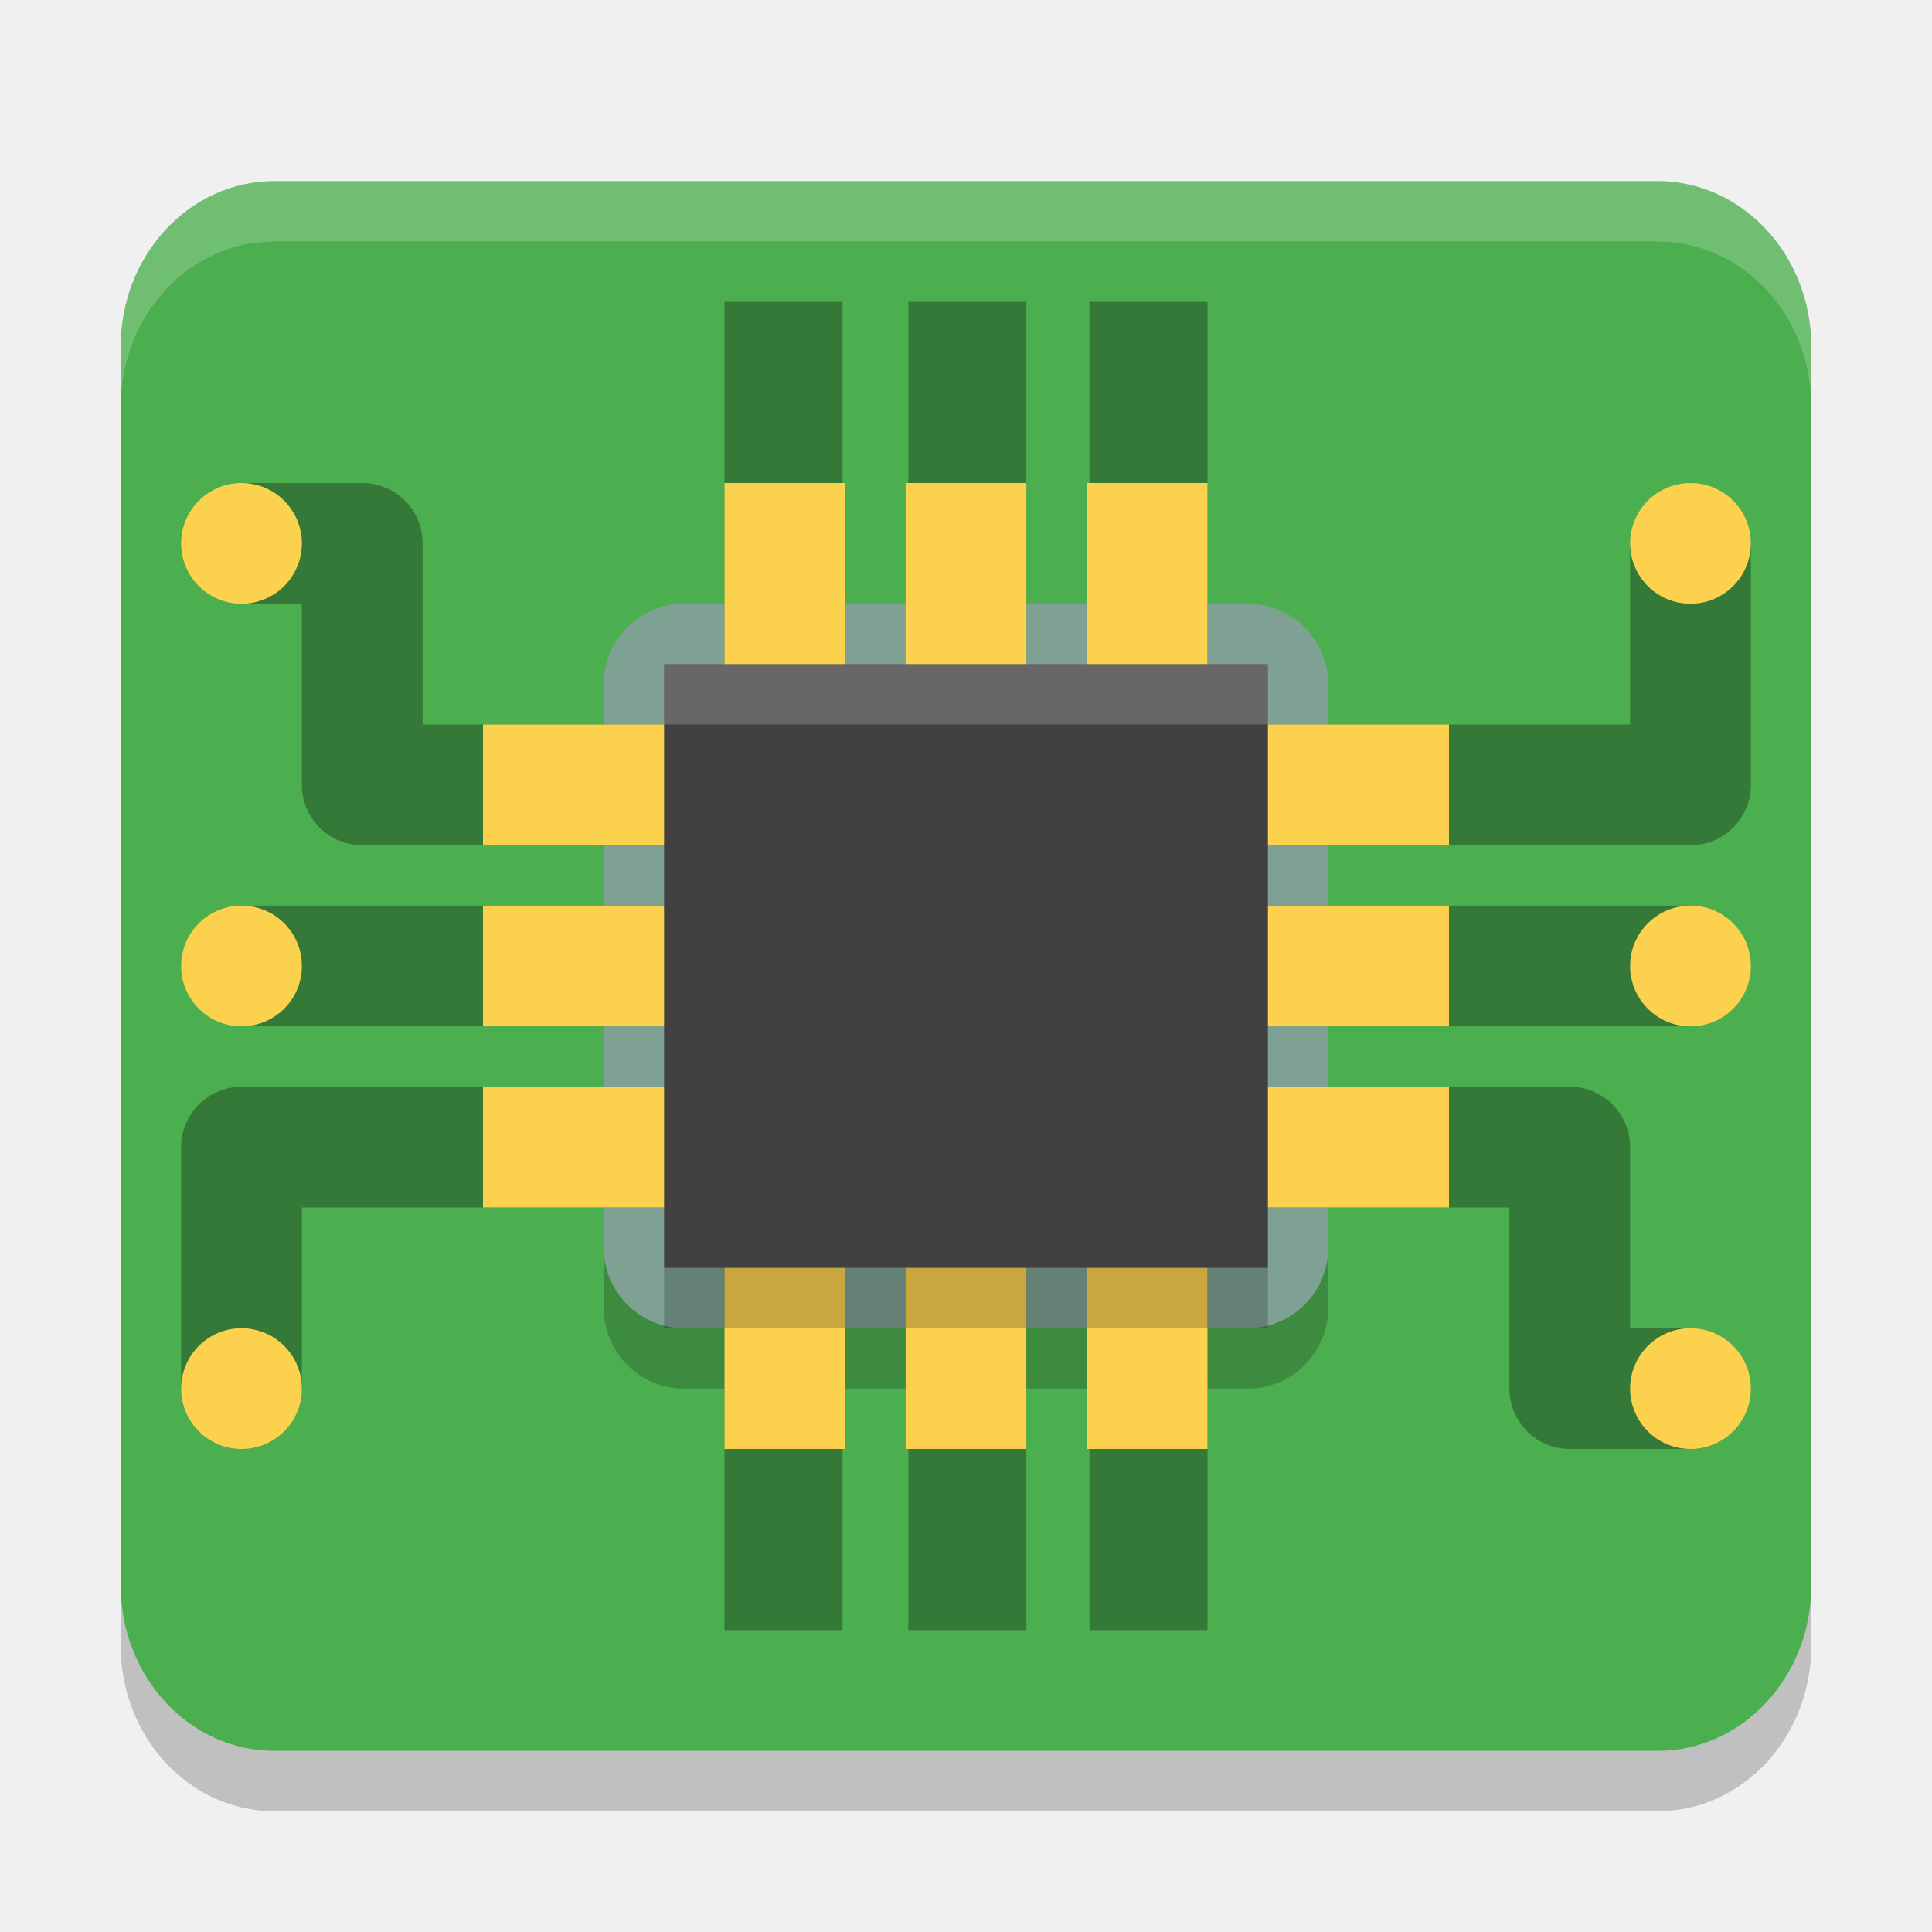
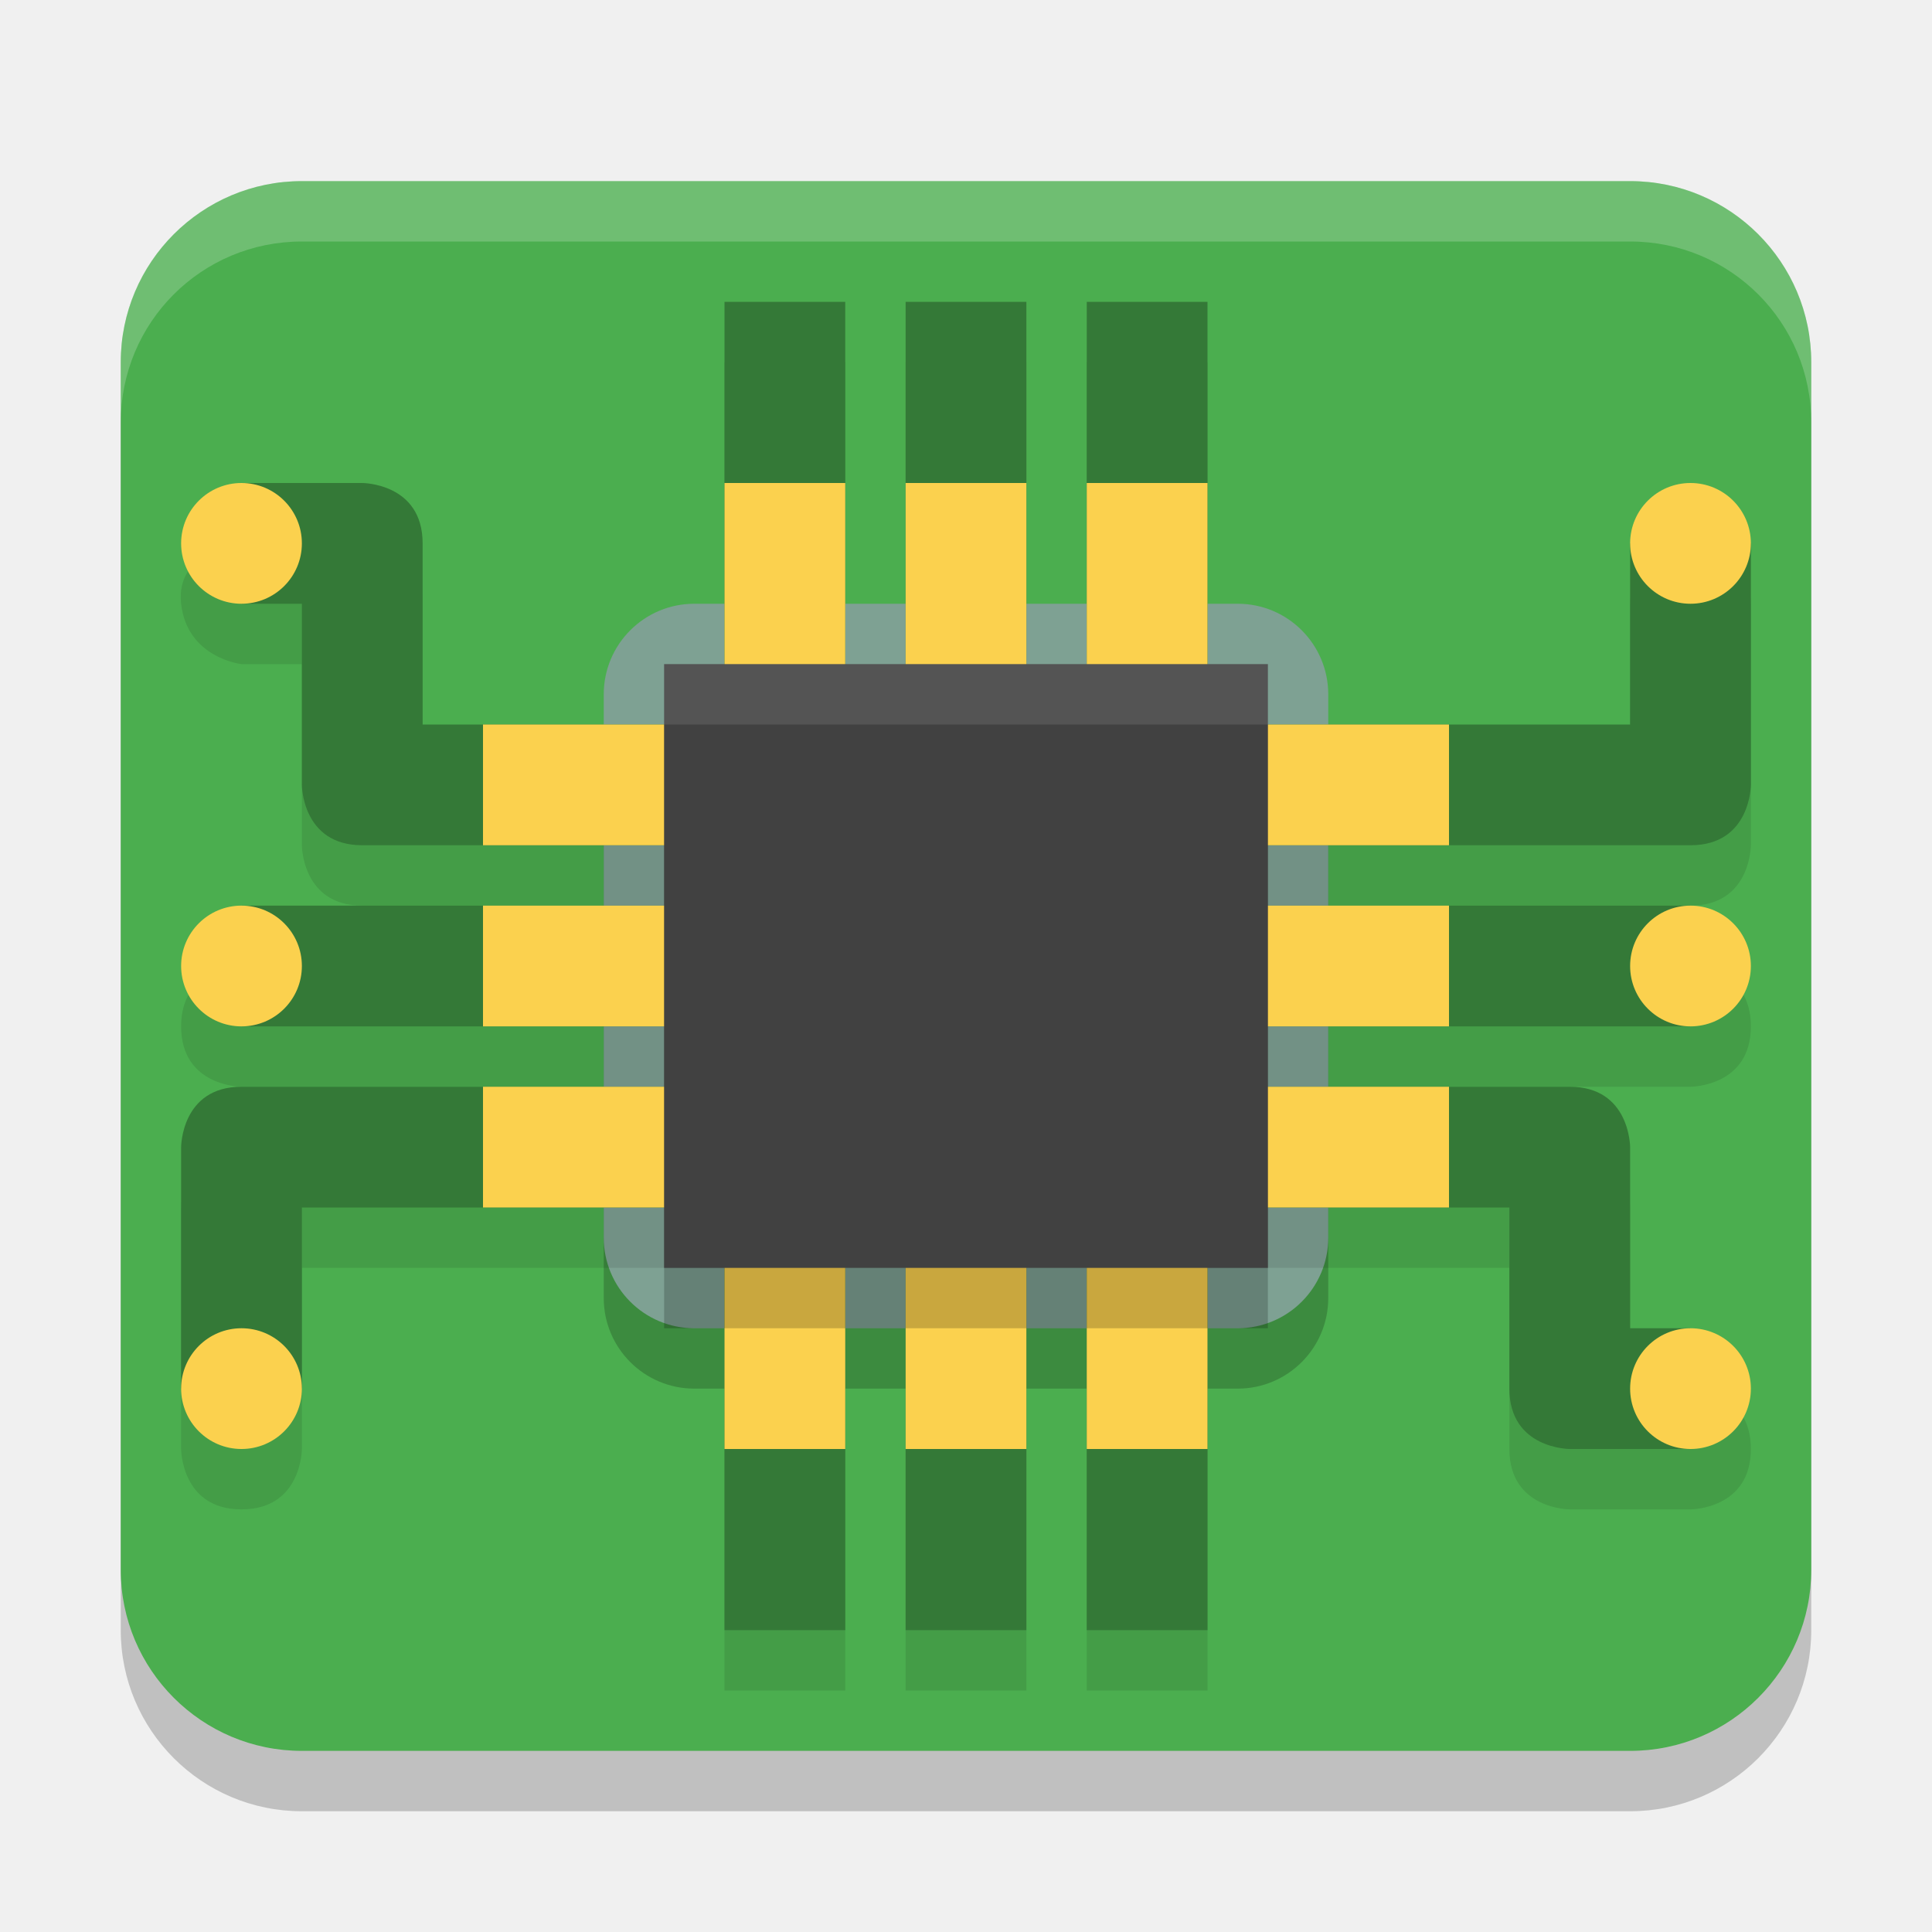
<svg xmlns="http://www.w3.org/2000/svg" width="32" height="32" version="1.1">
-   <rect x="2" y="4" width="28" height="26" rx="2.545" ry="2.737" style="opacity:.2" />
-   <rect x="2" y="3" width="28" height="26" rx="2.545" ry="2.737" style="fill:#4bae4f" />
-   <rect x="10" y="11" width="12" height="12" rx="1.333" ry="1.333" style="opacity:.2" />
-   <rect x="10" y="10" width="12" height="12" rx="1.333" ry="1.333" style="fill:#7ea193" />
-   <path d="m12 5v7h-5v-3c-5.52e-5 -0.552-0.448-1-1-1h-2v2h1v3c5.52e-5 0.552 0.448 1 1 1h6v-1.408h1.955v-7.592zm3.045 0v7.592h1.955v-7.592zm3 0v7.592h1.955v1.408h8c0.552-5.5e-5 1-0.448 1-1v-4h-2v3h-7v-7zm-14.045 10v2h8v-2zm16 0v2h8v-2zm-16 3c-0.552 5.5e-5 -1 0.448-1 1v4h2v-3h7v7h1.955v-7.592h-1.955v-1.408zm16 0v1.408h-1.955v7.592h1.955v-7h5v3c5.5e-5 0.552 0.448 1 1 1h2v-2h-1v-3c-5.5e-5 -0.552-0.448-1-1-1zm-4.955 1.408v7.592h1.955v-7.592z" style="fill:#347937" />
-   <path d="m29 9c0 0.552-0.448 1-1 1s-1-0.448-1-1 0.448-1 1-1 1 0.448 1 1z" style="fill:#fbd14e" />
-   <path d="m29 23a1 1 0 0 1-1 1 1 1 0 0 1-1-1 1 1 0 0 1 1-1 1 1 0 0 1 1 1z" style="fill:#fbd14e" />
-   <path d="m5 16a1 1 0 0 1-1 1 1 1 0 0 1-1-1 1 1 0 0 1 1-1 1 1 0 0 1 1 1z" style="fill:#fbd14e" />
-   <path d="m29 16a1 1 0 0 1-1 1 1 1 0 0 1-1-1 1 1 0 0 1 1-1 1 1 0 0 1 1 1z" style="fill:#fbd14e" />
-   <path d="m5 9a1 1 0 0 1-1 1 1 1 0 0 1-1-1 1 1 0 0 1 1-1 1 1 0 0 1 1 1z" style="fill:#fbd14e" />
-   <path d="m5 23a1 1 0 0 1-1 1 1 1 0 0 1-1-1 1 1 0 0 1 1-1 1 1 0 0 1 1 1z" style="fill:#fbd14e" />
-   <path d="m12 8v4h-4v2h4v1h-4v2h4v1h-4v2h4v4h2v-4h1v4h2v-4h1v4h2v-4h4v-2h-4v-1h4v-2h-4v-1h4v-2h-4v-4h-2v4h-1v-4h-2v4h-1v-4h-2zm2 6h1v1h-1v-1zm3 0h1v1h-1v-1zm-3 3h1v1h-1v-1zm3 0h1v1h-1v-1z" style="fill:#fbd14e" />
-   <rect x="11" y="12" width="10" height="10" style="opacity:.2" />
-   <rect x="11" y="11" width="10" height="10" style="fill:#414141" />
-   <path d="M 4.545,3 C 3.135,3 2,4.22 2,5.736 v 1 C 2,5.22 3.135,4 4.545,4 H 27.455 C 28.865,4 30,5.22 30,6.736 v -1 C 30,4.22 28.865,3 27.455,3 Z" style="fill:#ffffff;opacity:.2" />
-   <rect x="11" y="11" width="10" height="1" style="fill:#fdfdfd;opacity:.2" />
+   <rect style="opacity:0.2" width="28" height="26" x="2" y="4" rx="3" ry="3" />
+   <rect style="fill:#4bae4f" width="28" height="26" x="2" y="3" rx="3" ry="3" />
+   <rect style="opacity:0.2" width="12" height="12" x="10" y="11" rx="1.5" ry="1.5" />
+   <rect style="fill:#7ea193" width="12" height="12" x="10" y="10" rx="1.5" ry="1.5" />
+   <path style="opacity:0.1" d="M 12,6 V 13 H 7 V 10 C 7,9 6,9 6,9 H 4 C 4,9 2.9,9.1 3,10 3.1,10.9 4,11 4,11 H 5 V 14 C 5,14 5,15 6,15 H 12 V 13.6 H 14 V 6 Z M 15,6 V 13.6 H 17 V 6 Z M 18,6 V 13.6 H 20 V 15 H 28 C 29,15 29,14 29,14 V 10 C 29,10 29,9 28,9 27,9 27,10 27,10 V 13 H 20 V 6 Z M 4,16 C 4,16 3,16 3,17 3,18 4,18 4,18 H 12 V 16 Z M 20,16 V 18 H 28 C 28,18 29,18 29,17 29,16 28,16 28,16 Z M 4,19 C 3,19 3,20 3,20 V 24 C 3,24 3,25 4,25 5,25 5,24 5,24 V 21 H 12 V 28 H 14 V 20.4 H 12 V 19 Z M 20,19 V 20.4 H 18 V 28 H 20 V 21 H 25 V 24 C 25,25 26,25 26,25 H 28 C 28,25 29,25 29,24 29,23 28,23 28,23 H 27 V 20 C 27,20 27,19 26,19 Z M 15,20.4 V 28 H 17 V 20.4 Z" />
+   <path style="fill:#347937" d="M 12,5 V 12 H 7 V 9 C 7,8 6,8 6,8 H 4 V 10 H 5 V 13 C 5,13 5,14 6,14 H 12 V 12.6 H 14 V 5 Z M 15,5 V 12.6 H 17 V 5 Z M 18,5 V 12.6 H 20 V 14 H 28 C 29,14 29,13 29,13 V 9 H 27 V 12 H 20 V 5 Z M 4,15 V 17 H 12 V 15 Z M 20,15 V 17 H 28 V 15 Z M 4,18 C 3,18 3,19 3,19 V 23 H 5 V 20 H 12 V 27 H 14 V 19.4 H 12 V 18 Z M 20,18 V 19.4 H 18 V 27 H 20 V 20 H 25 V 23 C 25,24 26,24 26,24 H 28 V 22 H 27 V 19 C 27,19 27,18 26,18 Z M 15,19.4 V 27 H 17 V 19.4 Z" />
+   <path style="fill:#fbd14e" d="M 12,8 V 12 H 8 V 14 H 12 V 15 H 8 V 17 H 12 V 18 H 8 V 20 H 12 V 24 H 14 V 20 H 15 V 24 H 17 V 20 H 18 V 24 H 20 V 20 H 24 V 18 H 20 V 17 H 24 V 15 H 20 V 14 H 24 V 12 H 20 V 8 H 18 V 12 H 17 V 8 H 15 V 12 H 14 V 8 Z M 14,14 H 15 V 15 H 14 Z M 17,14 H 18 V 15 H 17 Z M 14,17 H 15 V 18 H 14 Z M 17,17 H 18 V 18 H 17 Z" />
+   <rect style="opacity:0.2" width="10" height="10" x="11" y="12" />
+   <rect style="fill:#414141" width="10" height="10" x="11" y="11" />
+   <circle style="fill:#fbd14e" cx="4" cy="9" r="1" />
+   <circle style="fill:#fbd14e" cx="4" cy="16" r="1" />
+   <circle style="fill:#fbd14e" cx="4" cy="23" r="1" />
+   <circle style="fill:#fbd14e" cx="28" cy="23" r="1" />
+   <circle style="fill:#fbd14e" cx="28" cy="16" r="1" />
+   <circle style="fill:#fbd14e" cx="28" cy="9" r="1" />
+   <path style="opacity:0.2;fill:#ffffff" d="M 5,3 C 3.338,3 2,4.338 2,6 V 7 C 2,5.338 3.338,4 5,4 H 27 C 28.662,4 30,5.338 30,7 V 6 C 30,4.338 28.662,3 27,3 Z" />
+   <rect style="opacity:0.1;fill:#ffffff" width="10" height="1" x="11" y="11" />
</svg>
